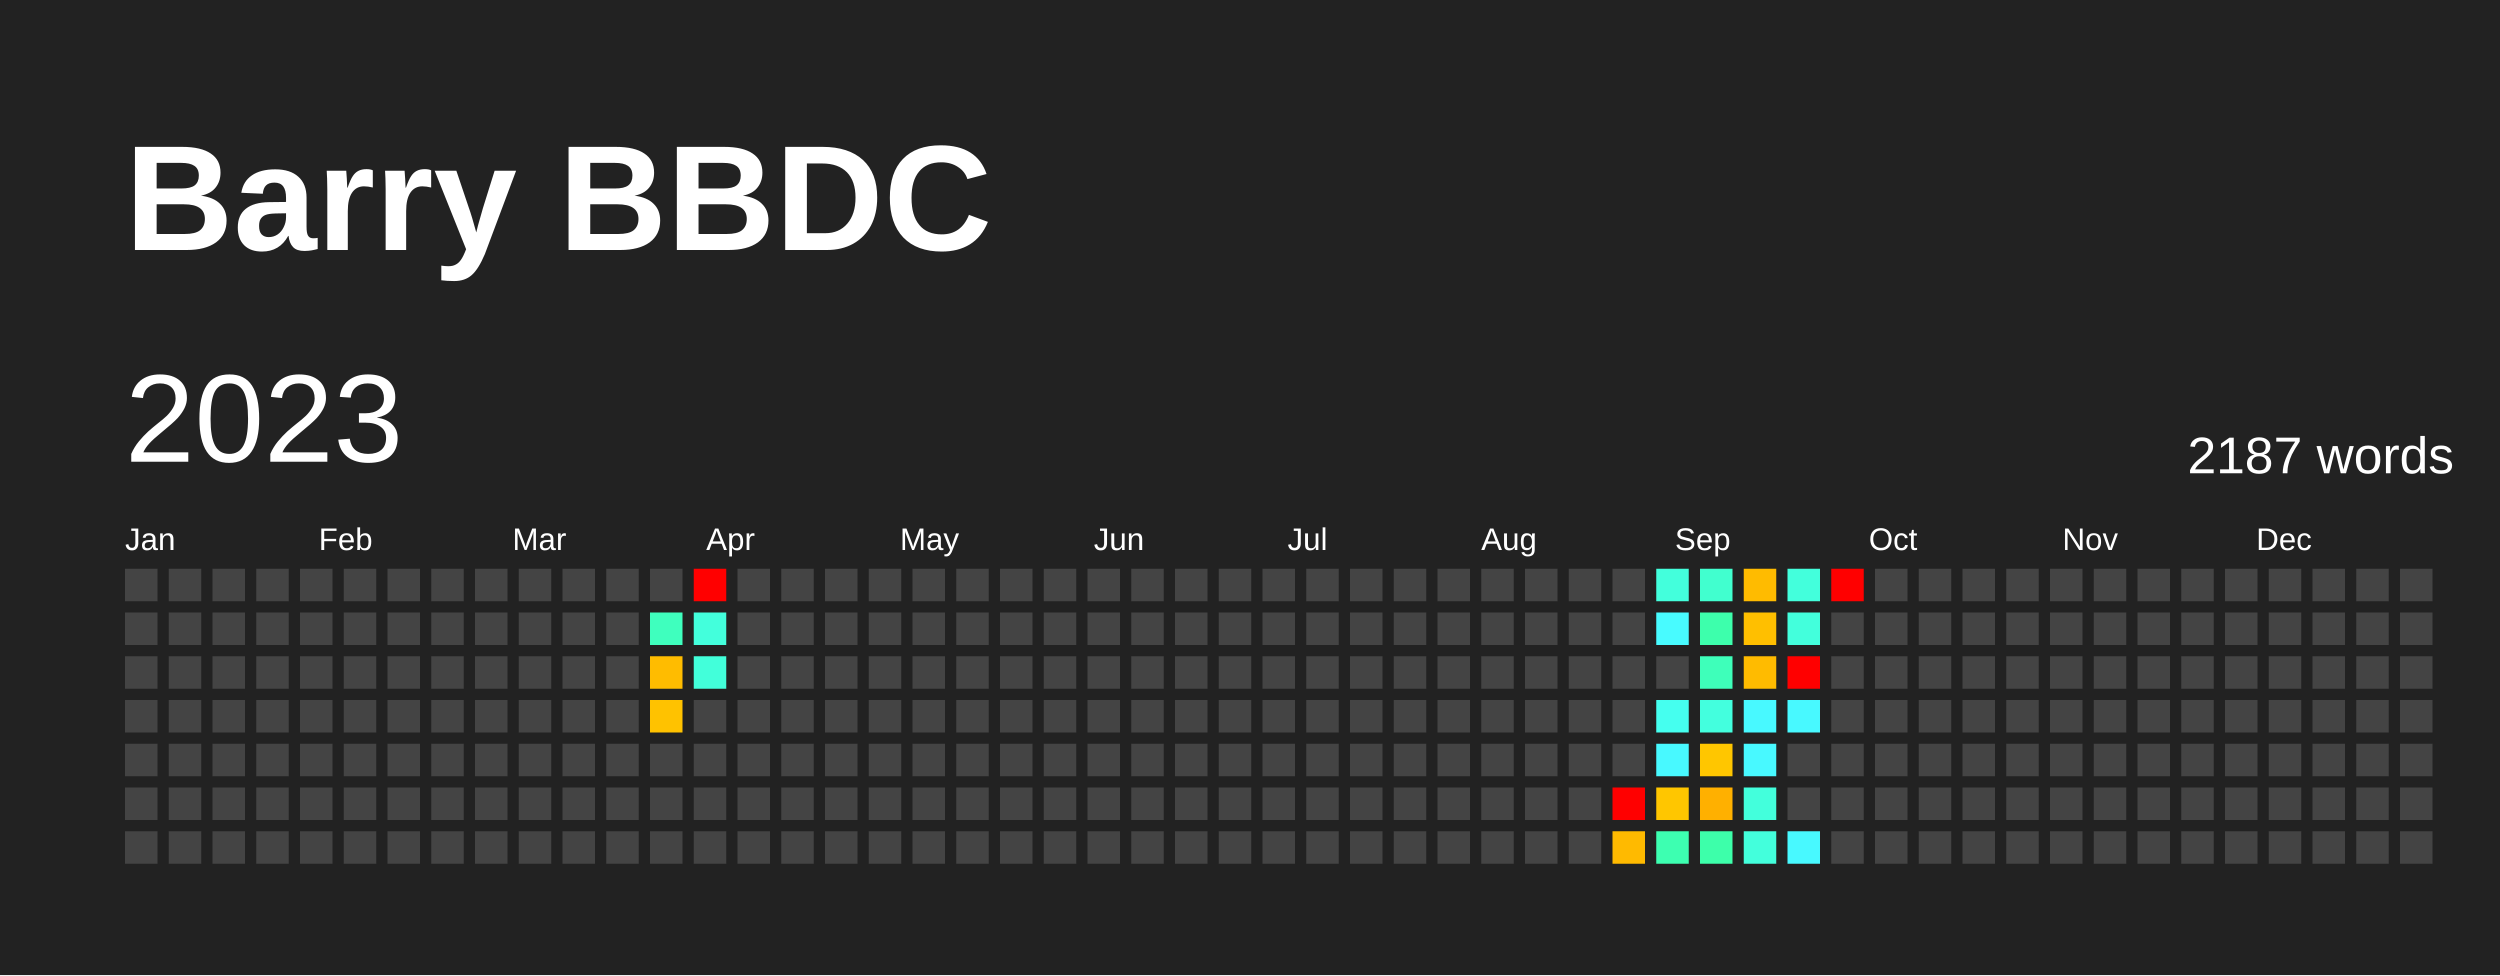
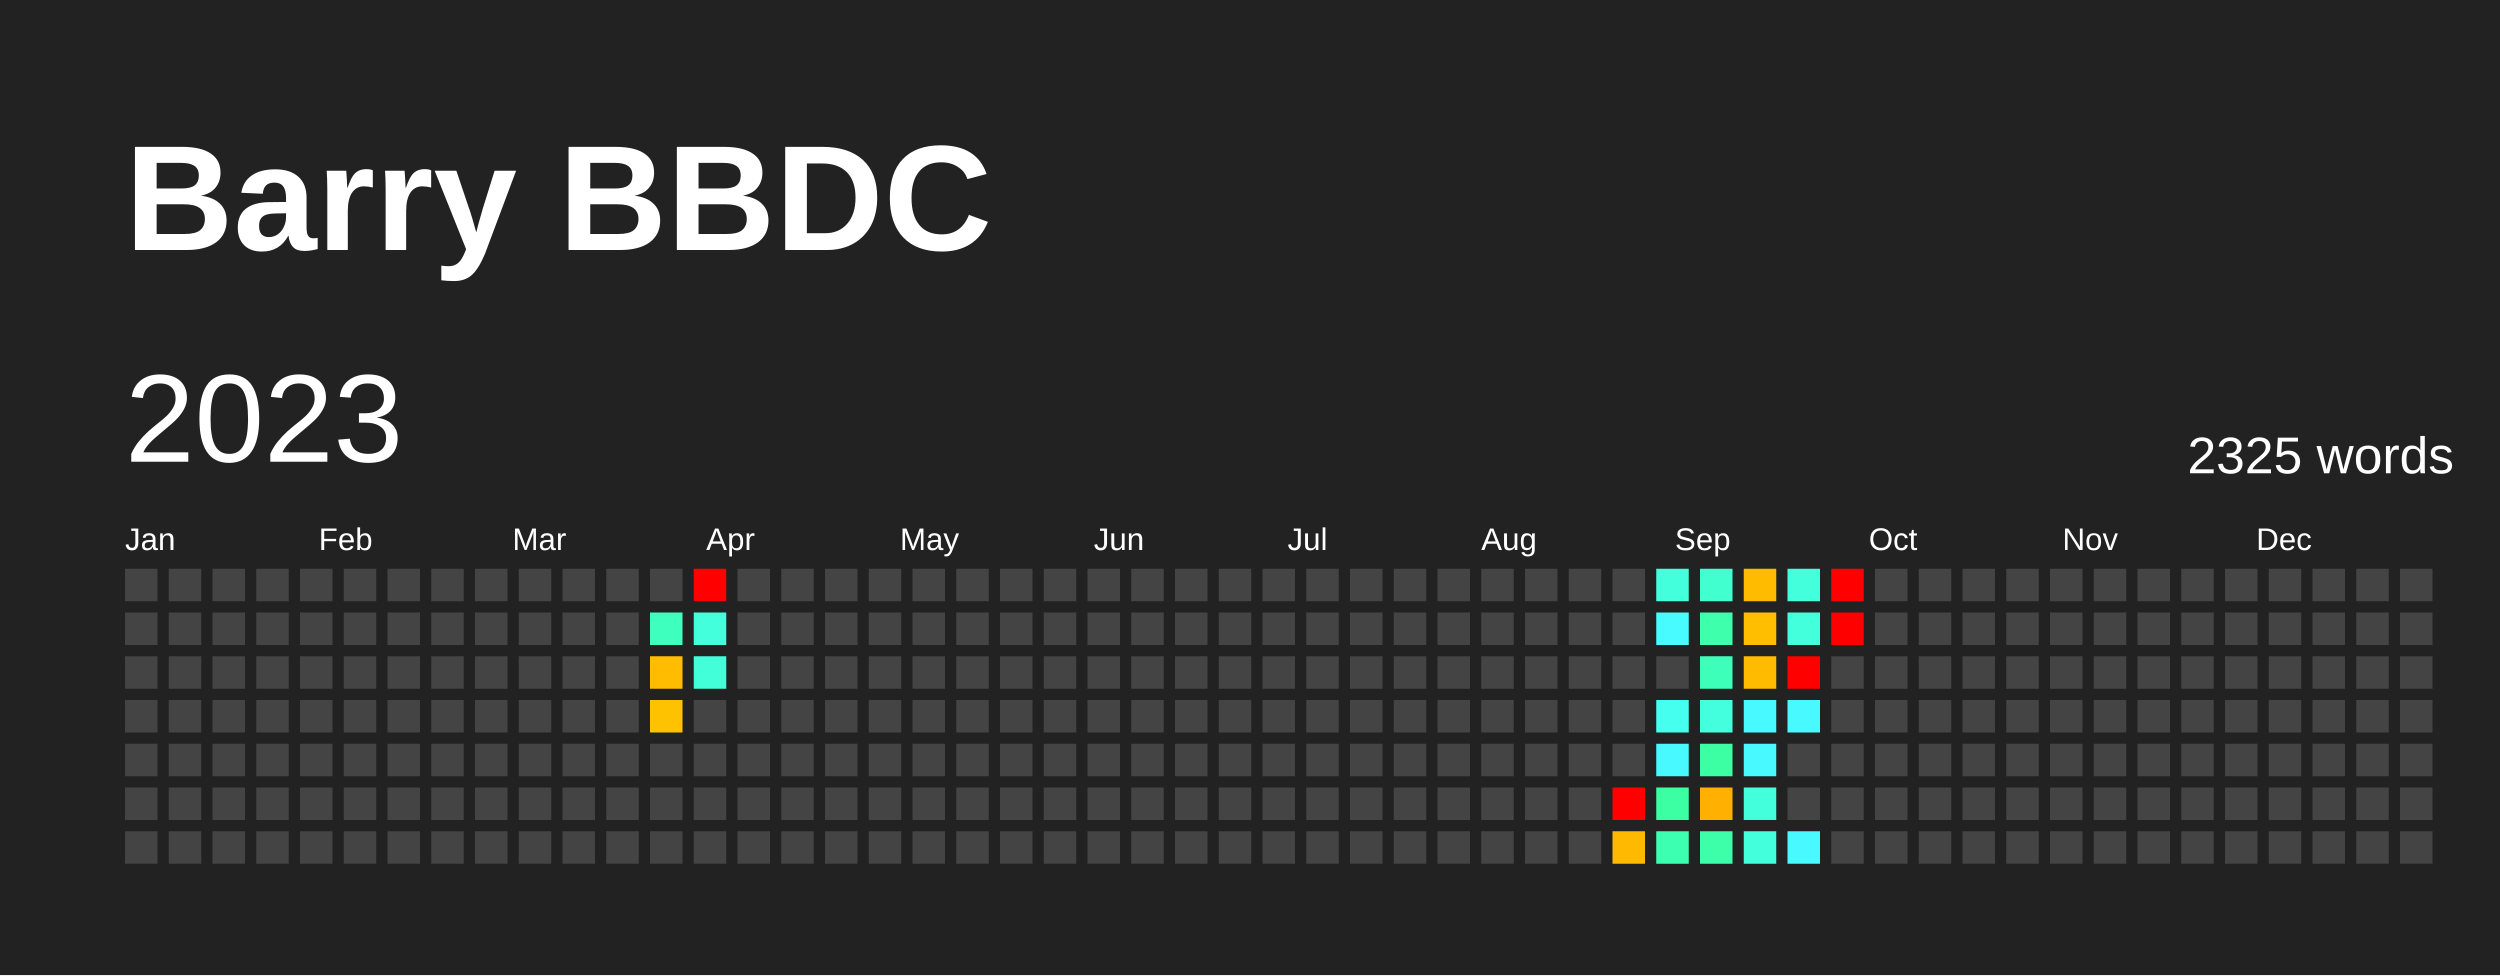
<svg xmlns="http://www.w3.org/2000/svg" baseProfile="full" height="78mm" version="1.1" viewBox="0,0,200,78" width="200mm">
  <defs />
  <rect fill="#222222" height="78" width="200" x="0" y="0" />
  <text fill="#FFFFFF" style="font-size:12px; font-family:Arial; font-weight:bold;" x="10" y="20">Barry BBDC</text>
  <text dominant-baseline="hanging" fill="#FFFFFF" style="font-size:10.0px; font-family:Arial;" x="10" y="30">2023</text>
-   <text dominant-baseline="hanging" fill="#FFFFFF" style="font-size:4.125px; font-family:Arial;" x="175" y="35">2187 words</text>
+   <text dominant-baseline="hanging" fill="#FFFFFF" style="font-size:4.125px; font-family:Arial;" x="175" y="35">2325 words</text>
  <text fill="#FFFFFF" style="font-size:2.5px; font-family:Arial" x="10.0" y="44">Jan</text>
  <text fill="#FFFFFF" style="font-size:2.5px; font-family:Arial" x="25.5" y="44">Feb</text>
  <text fill="#FFFFFF" style="font-size:2.5px; font-family:Arial" x="41.0" y="44">Mar</text>
  <text fill="#FFFFFF" style="font-size:2.5px; font-family:Arial" x="56.5" y="44">Apr</text>
  <text fill="#FFFFFF" style="font-size:2.5px; font-family:Arial" x="72.0" y="44">May</text>
  <text fill="#FFFFFF" style="font-size:2.5px; font-family:Arial" x="87.5" y="44">Jun</text>
  <text fill="#FFFFFF" style="font-size:2.5px; font-family:Arial" x="103.0" y="44">Jul</text>
  <text fill="#FFFFFF" style="font-size:2.5px; font-family:Arial" x="118.5" y="44">Aug</text>
  <text fill="#FFFFFF" style="font-size:2.5px; font-family:Arial" x="134.0" y="44">Sep</text>
  <text fill="#FFFFFF" style="font-size:2.5px; font-family:Arial" x="149.5" y="44">Oct</text>
  <text fill="#FFFFFF" style="font-size:2.5px; font-family:Arial" x="165.0" y="44">Nov</text>
  <text fill="#FFFFFF" style="font-size:2.5px; font-family:Arial" x="180.5" y="44">Dec</text>
  <rect fill="#444444" height="2.6" width="2.6" x="10.0" y="45.5" />
  <rect fill="#444444" height="2.6" width="2.6" x="10.0" y="49.0" />
  <rect fill="#444444" height="2.6" width="2.6" x="10.0" y="52.5" />
  <rect fill="#444444" height="2.6" width="2.6" x="10.0" y="56.0" />
  <rect fill="#444444" height="2.6" width="2.6" x="10.0" y="59.5" />
  <rect fill="#444444" height="2.6" width="2.6" x="10.0" y="63.0" />
  <rect fill="#444444" height="2.6" width="2.6" x="10.0" y="66.5" />
  <rect fill="#444444" height="2.6" width="2.6" x="13.5" y="45.5" />
  <rect fill="#444444" height="2.6" width="2.6" x="13.5" y="49.0" />
  <rect fill="#444444" height="2.6" width="2.6" x="13.5" y="52.5" />
  <rect fill="#444444" height="2.6" width="2.6" x="13.5" y="56.0" />
  <rect fill="#444444" height="2.6" width="2.6" x="13.5" y="59.5" />
  <rect fill="#444444" height="2.6" width="2.6" x="13.5" y="63.0" />
  <rect fill="#444444" height="2.6" width="2.6" x="13.5" y="66.5" />
  <rect fill="#444444" height="2.6" width="2.6" x="17.0" y="45.5" />
  <rect fill="#444444" height="2.6" width="2.6" x="17.0" y="49.0" />
  <rect fill="#444444" height="2.6" width="2.6" x="17.0" y="52.5" />
  <rect fill="#444444" height="2.6" width="2.6" x="17.0" y="56.0" />
  <rect fill="#444444" height="2.6" width="2.6" x="17.0" y="59.5" />
  <rect fill="#444444" height="2.6" width="2.6" x="17.0" y="63.0" />
  <rect fill="#444444" height="2.6" width="2.6" x="17.0" y="66.5" />
  <rect fill="#444444" height="2.6" width="2.6" x="20.5" y="45.5" />
  <rect fill="#444444" height="2.6" width="2.6" x="20.5" y="49.0" />
  <rect fill="#444444" height="2.6" width="2.6" x="20.5" y="52.5" />
  <rect fill="#444444" height="2.6" width="2.6" x="20.5" y="56.0" />
  <rect fill="#444444" height="2.6" width="2.6" x="20.5" y="59.5" />
  <rect fill="#444444" height="2.6" width="2.6" x="20.5" y="63.0" />
  <rect fill="#444444" height="2.6" width="2.6" x="20.5" y="66.5" />
  <rect fill="#444444" height="2.6" width="2.6" x="24.0" y="45.5" />
  <rect fill="#444444" height="2.6" width="2.6" x="24.0" y="49.0" />
  <rect fill="#444444" height="2.6" width="2.6" x="24.0" y="52.5" />
  <rect fill="#444444" height="2.6" width="2.6" x="24.0" y="56.0" />
  <rect fill="#444444" height="2.6" width="2.6" x="24.0" y="59.5" />
  <rect fill="#444444" height="2.6" width="2.6" x="24.0" y="63.0" />
  <rect fill="#444444" height="2.6" width="2.6" x="24.0" y="66.5" />
  <rect fill="#444444" height="2.6" width="2.6" x="27.5" y="45.5" />
  <rect fill="#444444" height="2.6" width="2.6" x="27.5" y="49.0" />
  <rect fill="#444444" height="2.6" width="2.6" x="27.5" y="52.5" />
  <rect fill="#444444" height="2.6" width="2.6" x="27.5" y="56.0" />
  <rect fill="#444444" height="2.6" width="2.6" x="27.5" y="59.5" />
  <rect fill="#444444" height="2.6" width="2.6" x="27.5" y="63.0" />
  <rect fill="#444444" height="2.6" width="2.6" x="27.5" y="66.5" />
  <rect fill="#444444" height="2.6" width="2.6" x="31.0" y="45.5" />
  <rect fill="#444444" height="2.6" width="2.6" x="31.0" y="49.0" />
  <rect fill="#444444" height="2.6" width="2.6" x="31.0" y="52.5" />
  <rect fill="#444444" height="2.6" width="2.6" x="31.0" y="56.0" />
  <rect fill="#444444" height="2.6" width="2.6" x="31.0" y="59.5" />
  <rect fill="#444444" height="2.6" width="2.6" x="31.0" y="63.0" />
  <rect fill="#444444" height="2.6" width="2.6" x="31.0" y="66.5" />
  <rect fill="#444444" height="2.6" width="2.6" x="34.5" y="45.5" />
  <rect fill="#444444" height="2.6" width="2.6" x="34.5" y="49.0" />
  <rect fill="#444444" height="2.6" width="2.6" x="34.5" y="52.5" />
  <rect fill="#444444" height="2.6" width="2.6" x="34.5" y="56.0" />
  <rect fill="#444444" height="2.6" width="2.6" x="34.5" y="59.5" />
  <rect fill="#444444" height="2.6" width="2.6" x="34.5" y="63.0" />
  <rect fill="#444444" height="2.6" width="2.6" x="34.5" y="66.5" />
  <rect fill="#444444" height="2.6" width="2.6" x="38.0" y="45.5" />
  <rect fill="#444444" height="2.6" width="2.6" x="38.0" y="49.0" />
  <rect fill="#444444" height="2.6" width="2.6" x="38.0" y="52.5" />
  <rect fill="#444444" height="2.6" width="2.6" x="38.0" y="56.0" />
  <rect fill="#444444" height="2.6" width="2.6" x="38.0" y="59.5" />
  <rect fill="#444444" height="2.6" width="2.6" x="38.0" y="63.0" />
  <rect fill="#444444" height="2.6" width="2.6" x="38.0" y="66.5" />
  <rect fill="#444444" height="2.6" width="2.6" x="41.5" y="45.5" />
  <rect fill="#444444" height="2.6" width="2.6" x="41.5" y="49.0" />
  <rect fill="#444444" height="2.6" width="2.6" x="41.5" y="52.5" />
  <rect fill="#444444" height="2.6" width="2.6" x="41.5" y="56.0" />
  <rect fill="#444444" height="2.6" width="2.6" x="41.5" y="59.5" />
  <rect fill="#444444" height="2.6" width="2.6" x="41.5" y="63.0" />
  <rect fill="#444444" height="2.6" width="2.6" x="41.5" y="66.5" />
  <rect fill="#444444" height="2.6" width="2.6" x="45.0" y="45.5" />
  <rect fill="#444444" height="2.6" width="2.6" x="45.0" y="49.0" />
  <rect fill="#444444" height="2.6" width="2.6" x="45.0" y="52.5" />
  <rect fill="#444444" height="2.6" width="2.6" x="45.0" y="56.0" />
  <rect fill="#444444" height="2.6" width="2.6" x="45.0" y="59.5" />
  <rect fill="#444444" height="2.6" width="2.6" x="45.0" y="63.0" />
  <rect fill="#444444" height="2.6" width="2.6" x="45.0" y="66.5" />
  <rect fill="#444444" height="2.6" width="2.6" x="48.5" y="45.5" />
  <rect fill="#444444" height="2.6" width="2.6" x="48.5" y="49.0" />
  <rect fill="#444444" height="2.6" width="2.6" x="48.5" y="52.5" />
  <rect fill="#444444" height="2.6" width="2.6" x="48.5" y="56.0" />
  <rect fill="#444444" height="2.6" width="2.6" x="48.5" y="59.5" />
  <rect fill="#444444" height="2.6" width="2.6" x="48.5" y="63.0" />
  <rect fill="#444444" height="2.6" width="2.6" x="48.5" y="66.5" />
  <rect fill="#444444" height="2.6" width="2.6" x="52.0" y="45.5" />
  <rect fill="#3fffbe" height="2.6" width="2.6" x="52.0" y="49.0" />
  <rect fill="#ffbc00" height="2.6" width="2.6" x="52.0" y="52.5" />
  <rect fill="#ffc200" height="2.6" width="2.6" x="52.0" y="56.0" />
  <rect fill="#444444" height="2.6" width="2.6" x="52.0" y="59.5" />
  <rect fill="#444444" height="2.6" width="2.6" x="52.0" y="63.0" />
  <rect fill="#444444" height="2.6" width="2.6" x="52.0" y="66.5" />
  <rect fill="red" height="2.6" width="2.6" x="55.5" y="45.5" />
  <rect fill="#43ffdc" height="2.6" width="2.6" x="55.5" y="49.0" />
  <rect fill="#42ffda" height="2.6" width="2.6" x="55.5" y="52.5" />
  <rect fill="#444444" height="2.6" width="2.6" x="55.5" y="56.0" />
  <rect fill="#444444" height="2.6" width="2.6" x="55.5" y="59.5" />
  <rect fill="#444444" height="2.6" width="2.6" x="55.5" y="63.0" />
  <rect fill="#444444" height="2.6" width="2.6" x="55.5" y="66.5" />
  <rect fill="#444444" height="2.6" width="2.6" x="59.0" y="45.5" />
  <rect fill="#444444" height="2.6" width="2.6" x="59.0" y="49.0" />
  <rect fill="#444444" height="2.6" width="2.6" x="59.0" y="52.5" />
  <rect fill="#444444" height="2.6" width="2.6" x="59.0" y="56.0" />
  <rect fill="#444444" height="2.6" width="2.6" x="59.0" y="59.5" />
  <rect fill="#444444" height="2.6" width="2.6" x="59.0" y="63.0" />
  <rect fill="#444444" height="2.6" width="2.6" x="59.0" y="66.5" />
  <rect fill="#444444" height="2.6" width="2.6" x="62.5" y="45.5" />
  <rect fill="#444444" height="2.6" width="2.6" x="62.5" y="49.0" />
  <rect fill="#444444" height="2.6" width="2.6" x="62.5" y="52.5" />
  <rect fill="#444444" height="2.6" width="2.6" x="62.5" y="56.0" />
  <rect fill="#444444" height="2.6" width="2.6" x="62.5" y="59.5" />
  <rect fill="#444444" height="2.6" width="2.6" x="62.5" y="63.0" />
  <rect fill="#444444" height="2.6" width="2.6" x="62.5" y="66.5" />
  <rect fill="#444444" height="2.6" width="2.6" x="66.0" y="45.5" />
  <rect fill="#444444" height="2.6" width="2.6" x="66.0" y="49.0" />
  <rect fill="#444444" height="2.6" width="2.6" x="66.0" y="52.5" />
  <rect fill="#444444" height="2.6" width="2.6" x="66.0" y="56.0" />
  <rect fill="#444444" height="2.6" width="2.6" x="66.0" y="59.5" />
  <rect fill="#444444" height="2.6" width="2.6" x="66.0" y="63.0" />
  <rect fill="#444444" height="2.6" width="2.6" x="66.0" y="66.5" />
  <rect fill="#444444" height="2.6" width="2.6" x="69.5" y="45.5" />
  <rect fill="#444444" height="2.6" width="2.6" x="69.5" y="49.0" />
  <rect fill="#444444" height="2.6" width="2.6" x="69.5" y="52.5" />
  <rect fill="#444444" height="2.6" width="2.6" x="69.5" y="56.0" />
  <rect fill="#444444" height="2.6" width="2.6" x="69.5" y="59.5" />
  <rect fill="#444444" height="2.6" width="2.6" x="69.5" y="63.0" />
  <rect fill="#444444" height="2.6" width="2.6" x="69.5" y="66.5" />
  <rect fill="#444444" height="2.6" width="2.6" x="73.0" y="45.5" />
  <rect fill="#444444" height="2.6" width="2.6" x="73.0" y="49.0" />
  <rect fill="#444444" height="2.6" width="2.6" x="73.0" y="52.5" />
  <rect fill="#444444" height="2.6" width="2.6" x="73.0" y="56.0" />
  <rect fill="#444444" height="2.6" width="2.6" x="73.0" y="59.5" />
  <rect fill="#444444" height="2.6" width="2.6" x="73.0" y="63.0" />
  <rect fill="#444444" height="2.6" width="2.6" x="73.0" y="66.5" />
  <rect fill="#444444" height="2.6" width="2.6" x="76.5" y="45.5" />
  <rect fill="#444444" height="2.6" width="2.6" x="76.5" y="49.0" />
  <rect fill="#444444" height="2.6" width="2.6" x="76.5" y="52.5" />
  <rect fill="#444444" height="2.6" width="2.6" x="76.5" y="56.0" />
  <rect fill="#444444" height="2.6" width="2.6" x="76.5" y="59.5" />
  <rect fill="#444444" height="2.6" width="2.6" x="76.5" y="63.0" />
  <rect fill="#444444" height="2.6" width="2.6" x="76.5" y="66.5" />
  <rect fill="#444444" height="2.6" width="2.6" x="80.0" y="45.5" />
  <rect fill="#444444" height="2.6" width="2.6" x="80.0" y="49.0" />
  <rect fill="#444444" height="2.6" width="2.6" x="80.0" y="52.5" />
  <rect fill="#444444" height="2.6" width="2.6" x="80.0" y="56.0" />
  <rect fill="#444444" height="2.6" width="2.6" x="80.0" y="59.5" />
  <rect fill="#444444" height="2.6" width="2.6" x="80.0" y="63.0" />
  <rect fill="#444444" height="2.6" width="2.6" x="80.0" y="66.5" />
  <rect fill="#444444" height="2.6" width="2.6" x="83.5" y="45.5" />
  <rect fill="#444444" height="2.6" width="2.6" x="83.5" y="49.0" />
  <rect fill="#444444" height="2.6" width="2.6" x="83.5" y="52.5" />
  <rect fill="#444444" height="2.6" width="2.6" x="83.5" y="56.0" />
  <rect fill="#444444" height="2.6" width="2.6" x="83.5" y="59.5" />
  <rect fill="#444444" height="2.6" width="2.6" x="83.5" y="63.0" />
  <rect fill="#444444" height="2.6" width="2.6" x="83.5" y="66.5" />
  <rect fill="#444444" height="2.6" width="2.6" x="87.0" y="45.5" />
  <rect fill="#444444" height="2.6" width="2.6" x="87.0" y="49.0" />
  <rect fill="#444444" height="2.6" width="2.6" x="87.0" y="52.5" />
  <rect fill="#444444" height="2.6" width="2.6" x="87.0" y="56.0" />
  <rect fill="#444444" height="2.6" width="2.6" x="87.0" y="59.5" />
  <rect fill="#444444" height="2.6" width="2.6" x="87.0" y="63.0" />
  <rect fill="#444444" height="2.6" width="2.6" x="87.0" y="66.5" />
  <rect fill="#444444" height="2.6" width="2.6" x="90.5" y="45.5" />
  <rect fill="#444444" height="2.6" width="2.6" x="90.5" y="49.0" />
  <rect fill="#444444" height="2.6" width="2.6" x="90.5" y="52.5" />
  <rect fill="#444444" height="2.6" width="2.6" x="90.5" y="56.0" />
  <rect fill="#444444" height="2.6" width="2.6" x="90.5" y="59.5" />
  <rect fill="#444444" height="2.6" width="2.6" x="90.5" y="63.0" />
  <rect fill="#444444" height="2.6" width="2.6" x="90.5" y="66.5" />
  <rect fill="#444444" height="2.6" width="2.6" x="94.0" y="45.5" />
  <rect fill="#444444" height="2.6" width="2.6" x="94.0" y="49.0" />
  <rect fill="#444444" height="2.6" width="2.6" x="94.0" y="52.5" />
  <rect fill="#444444" height="2.6" width="2.6" x="94.0" y="56.0" />
  <rect fill="#444444" height="2.6" width="2.6" x="94.0" y="59.5" />
  <rect fill="#444444" height="2.6" width="2.6" x="94.0" y="63.0" />
  <rect fill="#444444" height="2.6" width="2.6" x="94.0" y="66.5" />
  <rect fill="#444444" height="2.6" width="2.6" x="97.5" y="45.5" />
  <rect fill="#444444" height="2.6" width="2.6" x="97.5" y="49.0" />
  <rect fill="#444444" height="2.6" width="2.6" x="97.5" y="52.5" />
  <rect fill="#444444" height="2.6" width="2.6" x="97.5" y="56.0" />
  <rect fill="#444444" height="2.6" width="2.6" x="97.5" y="59.5" />
  <rect fill="#444444" height="2.6" width="2.6" x="97.5" y="63.0" />
  <rect fill="#444444" height="2.6" width="2.6" x="97.5" y="66.5" />
  <rect fill="#444444" height="2.6" width="2.6" x="101.0" y="45.5" />
  <rect fill="#444444" height="2.6" width="2.6" x="101.0" y="49.0" />
  <rect fill="#444444" height="2.6" width="2.6" x="101.0" y="52.5" />
  <rect fill="#444444" height="2.6" width="2.6" x="101.0" y="56.0" />
  <rect fill="#444444" height="2.6" width="2.6" x="101.0" y="59.5" />
  <rect fill="#444444" height="2.6" width="2.6" x="101.0" y="63.0" />
  <rect fill="#444444" height="2.6" width="2.6" x="101.0" y="66.5" />
  <rect fill="#444444" height="2.6" width="2.6" x="104.5" y="45.5" />
  <rect fill="#444444" height="2.6" width="2.6" x="104.5" y="49.0" />
  <rect fill="#444444" height="2.6" width="2.6" x="104.5" y="52.5" />
  <rect fill="#444444" height="2.6" width="2.6" x="104.5" y="56.0" />
  <rect fill="#444444" height="2.6" width="2.6" x="104.5" y="59.5" />
  <rect fill="#444444" height="2.6" width="2.6" x="104.5" y="63.0" />
  <rect fill="#444444" height="2.6" width="2.6" x="104.5" y="66.5" />
  <rect fill="#444444" height="2.6" width="2.6" x="108.0" y="45.5" />
  <rect fill="#444444" height="2.6" width="2.6" x="108.0" y="49.0" />
  <rect fill="#444444" height="2.6" width="2.6" x="108.0" y="52.5" />
  <rect fill="#444444" height="2.6" width="2.6" x="108.0" y="56.0" />
  <rect fill="#444444" height="2.6" width="2.6" x="108.0" y="59.5" />
  <rect fill="#444444" height="2.6" width="2.6" x="108.0" y="63.0" />
  <rect fill="#444444" height="2.6" width="2.6" x="108.0" y="66.5" />
  <rect fill="#444444" height="2.6" width="2.6" x="111.5" y="45.5" />
  <rect fill="#444444" height="2.6" width="2.6" x="111.5" y="49.0" />
  <rect fill="#444444" height="2.6" width="2.6" x="111.5" y="52.5" />
  <rect fill="#444444" height="2.6" width="2.6" x="111.5" y="56.0" />
  <rect fill="#444444" height="2.6" width="2.6" x="111.5" y="59.5" />
  <rect fill="#444444" height="2.6" width="2.6" x="111.5" y="63.0" />
  <rect fill="#444444" height="2.6" width="2.6" x="111.5" y="66.5" />
  <rect fill="#444444" height="2.6" width="2.6" x="115.0" y="45.5" />
  <rect fill="#444444" height="2.6" width="2.6" x="115.0" y="49.0" />
  <rect fill="#444444" height="2.6" width="2.6" x="115.0" y="52.5" />
  <rect fill="#444444" height="2.6" width="2.6" x="115.0" y="56.0" />
  <rect fill="#444444" height="2.6" width="2.6" x="115.0" y="59.5" />
  <rect fill="#444444" height="2.6" width="2.6" x="115.0" y="63.0" />
  <rect fill="#444444" height="2.6" width="2.6" x="115.0" y="66.5" />
  <rect fill="#444444" height="2.6" width="2.6" x="118.5" y="45.5" />
  <rect fill="#444444" height="2.6" width="2.6" x="118.5" y="49.0" />
  <rect fill="#444444" height="2.6" width="2.6" x="118.5" y="52.5" />
  <rect fill="#444444" height="2.6" width="2.6" x="118.5" y="56.0" />
  <rect fill="#444444" height="2.6" width="2.6" x="118.5" y="59.5" />
  <rect fill="#444444" height="2.6" width="2.6" x="118.5" y="63.0" />
  <rect fill="#444444" height="2.6" width="2.6" x="118.5" y="66.5" />
  <rect fill="#444444" height="2.6" width="2.6" x="122.0" y="45.5" />
  <rect fill="#444444" height="2.6" width="2.6" x="122.0" y="49.0" />
  <rect fill="#444444" height="2.6" width="2.6" x="122.0" y="52.5" />
  <rect fill="#444444" height="2.6" width="2.6" x="122.0" y="56.0" />
  <rect fill="#444444" height="2.6" width="2.6" x="122.0" y="59.5" />
  <rect fill="#444444" height="2.6" width="2.6" x="122.0" y="63.0" />
  <rect fill="#444444" height="2.6" width="2.6" x="122.0" y="66.5" />
  <rect fill="#444444" height="2.6" width="2.6" x="125.5" y="45.5" />
  <rect fill="#444444" height="2.6" width="2.6" x="125.5" y="49.0" />
  <rect fill="#444444" height="2.6" width="2.6" x="125.5" y="52.5" />
  <rect fill="#444444" height="2.6" width="2.6" x="125.5" y="56.0" />
  <rect fill="#444444" height="2.6" width="2.6" x="125.5" y="59.5" />
  <rect fill="#444444" height="2.6" width="2.6" x="125.5" y="63.0" />
  <rect fill="#444444" height="2.6" width="2.6" x="125.5" y="66.5" />
  <rect fill="#444444" height="2.6" width="2.6" x="129.0" y="45.5" />
  <rect fill="#444444" height="2.6" width="2.6" x="129.0" y="49.0" />
  <rect fill="#444444" height="2.6" width="2.6" x="129.0" y="52.5" />
  <rect fill="#444444" height="2.6" width="2.6" x="129.0" y="56.0" />
  <rect fill="#444444" height="2.6" width="2.6" x="129.0" y="59.5" />
  <rect fill="red" height="2.6" width="2.6" x="129.0" y="63.0" />
  <rect fill="#ffba00" height="2.6" width="2.6" x="129.0" y="66.5" />
  <rect fill="#43ffdc" height="2.6" width="2.6" x="132.5" y="45.5" />
  <rect fill="#48fbff" height="2.6" width="2.6" x="132.5" y="49.0" />
  <rect fill="#444444" height="2.6" width="2.6" x="132.5" y="52.5" />
  <rect fill="#45ffef" height="2.6" width="2.6" x="132.5" y="56.0" />
  <rect fill="#48f9ff" height="2.6" width="2.6" x="132.5" y="59.5" />
-   <rect fill="#ffc600" height="2.6" width="2.6" x="132.5" y="63.0" />
+   <rect fill="#3cffa3" height="2.6" width="2.6" x="132.5" y="63.0" />
  <rect fill="#3dffb1" height="2.6" width="2.6" x="132.5" y="66.5" />
  <rect fill="#41ffcf" height="2.6" width="2.6" x="136.0" y="45.5" />
  <rect fill="#3dffac" height="2.6" width="2.6" x="136.0" y="49.0" />
  <rect fill="#3effba" height="2.6" width="2.6" x="136.0" y="52.5" />
  <rect fill="#43ffde" height="2.6" width="2.6" x="136.0" y="56.0" />
-   <rect fill="#ffc600" height="2.6" width="2.6" x="136.0" y="59.5" />
+   <rect fill="#3cffa3" height="2.6" width="2.6" x="136.0" y="59.5" />
  <rect fill="#ffb000" height="2.6" width="2.6" x="136.0" y="63.0" />
  <rect fill="#3dffaa" height="2.6" width="2.6" x="136.0" y="66.5" />
  <rect fill="#ffbb00" height="2.6" width="2.6" x="139.5" y="45.5" />
  <rect fill="#ffbf00" height="2.6" width="2.6" x="139.5" y="49.0" />
  <rect fill="#ffbb00" height="2.6" width="2.6" x="139.5" y="52.5" />
  <rect fill="#48f9ff" height="2.6" width="2.6" x="139.5" y="56.0" />
  <rect fill="#48f9ff" height="2.6" width="2.6" x="139.5" y="59.5" />
  <rect fill="#43ffdc" height="2.6" width="2.6" x="139.5" y="63.0" />
  <rect fill="#43ffdc" height="2.6" width="2.6" x="139.5" y="66.5" />
  <rect fill="#43ffdc" height="2.6" width="2.6" x="143.0" y="45.5" />
  <rect fill="#43ffdc" height="2.6" width="2.6" x="143.0" y="49.0" />
  <rect fill="red" height="2.6" width="2.6" x="143.0" y="52.5" />
  <rect fill="#48f9ff" height="2.6" width="2.6" x="143.0" y="56.0" />
  <rect fill="#444444" height="2.6" width="2.6" x="143.0" y="59.5" />
  <rect fill="#444444" height="2.6" width="2.6" x="143.0" y="63.0" />
  <rect fill="#48f9ff" height="2.6" width="2.6" x="143.0" y="66.5" />
  <rect fill="red" height="2.6" width="2.6" x="146.5" y="45.5" />
-   <rect fill="#444444" height="2.6" width="2.6" x="146.5" y="49.0" />
+   <rect fill="red" height="2.6" width="2.6" x="146.5" y="49.0" />
  <rect fill="#444444" height="2.6" width="2.6" x="146.5" y="52.5" />
  <rect fill="#444444" height="2.6" width="2.6" x="146.5" y="56.0" />
  <rect fill="#444444" height="2.6" width="2.6" x="146.5" y="59.5" />
  <rect fill="#444444" height="2.6" width="2.6" x="146.5" y="63.0" />
  <rect fill="#444444" height="2.6" width="2.6" x="146.5" y="66.5" />
  <rect fill="#444444" height="2.6" width="2.6" x="150.0" y="45.5" />
  <rect fill="#444444" height="2.6" width="2.6" x="150.0" y="49.0" />
  <rect fill="#444444" height="2.6" width="2.6" x="150.0" y="52.5" />
  <rect fill="#444444" height="2.6" width="2.6" x="150.0" y="56.0" />
  <rect fill="#444444" height="2.6" width="2.6" x="150.0" y="59.5" />
  <rect fill="#444444" height="2.6" width="2.6" x="150.0" y="63.0" />
  <rect fill="#444444" height="2.6" width="2.6" x="150.0" y="66.5" />
  <rect fill="#444444" height="2.6" width="2.6" x="153.5" y="45.5" />
  <rect fill="#444444" height="2.6" width="2.6" x="153.5" y="49.0" />
  <rect fill="#444444" height="2.6" width="2.6" x="153.5" y="52.5" />
  <rect fill="#444444" height="2.6" width="2.6" x="153.5" y="56.0" />
  <rect fill="#444444" height="2.6" width="2.6" x="153.5" y="59.5" />
  <rect fill="#444444" height="2.6" width="2.6" x="153.5" y="63.0" />
  <rect fill="#444444" height="2.6" width="2.6" x="153.5" y="66.5" />
  <rect fill="#444444" height="2.6" width="2.6" x="157.0" y="45.5" />
  <rect fill="#444444" height="2.6" width="2.6" x="157.0" y="49.0" />
  <rect fill="#444444" height="2.6" width="2.6" x="157.0" y="52.5" />
  <rect fill="#444444" height="2.6" width="2.6" x="157.0" y="56.0" />
  <rect fill="#444444" height="2.6" width="2.6" x="157.0" y="59.5" />
  <rect fill="#444444" height="2.6" width="2.6" x="157.0" y="63.0" />
  <rect fill="#444444" height="2.6" width="2.6" x="157.0" y="66.5" />
  <rect fill="#444444" height="2.6" width="2.6" x="160.5" y="45.5" />
  <rect fill="#444444" height="2.6" width="2.6" x="160.5" y="49.0" />
  <rect fill="#444444" height="2.6" width="2.6" x="160.5" y="52.5" />
  <rect fill="#444444" height="2.6" width="2.6" x="160.5" y="56.0" />
  <rect fill="#444444" height="2.6" width="2.6" x="160.5" y="59.5" />
  <rect fill="#444444" height="2.6" width="2.6" x="160.5" y="63.0" />
  <rect fill="#444444" height="2.6" width="2.6" x="160.5" y="66.5" />
  <rect fill="#444444" height="2.6" width="2.6" x="164.0" y="45.5" />
  <rect fill="#444444" height="2.6" width="2.6" x="164.0" y="49.0" />
  <rect fill="#444444" height="2.6" width="2.6" x="164.0" y="52.5" />
  <rect fill="#444444" height="2.6" width="2.6" x="164.0" y="56.0" />
  <rect fill="#444444" height="2.6" width="2.6" x="164.0" y="59.5" />
  <rect fill="#444444" height="2.6" width="2.6" x="164.0" y="63.0" />
  <rect fill="#444444" height="2.6" width="2.6" x="164.0" y="66.5" />
  <rect fill="#444444" height="2.6" width="2.6" x="167.5" y="45.5" />
  <rect fill="#444444" height="2.6" width="2.6" x="167.5" y="49.0" />
  <rect fill="#444444" height="2.6" width="2.6" x="167.5" y="52.5" />
  <rect fill="#444444" height="2.6" width="2.6" x="167.5" y="56.0" />
  <rect fill="#444444" height="2.6" width="2.6" x="167.5" y="59.5" />
  <rect fill="#444444" height="2.6" width="2.6" x="167.5" y="63.0" />
  <rect fill="#444444" height="2.6" width="2.6" x="167.5" y="66.5" />
  <rect fill="#444444" height="2.6" width="2.6" x="171.0" y="45.5" />
  <rect fill="#444444" height="2.6" width="2.6" x="171.0" y="49.0" />
  <rect fill="#444444" height="2.6" width="2.6" x="171.0" y="52.5" />
  <rect fill="#444444" height="2.6" width="2.6" x="171.0" y="56.0" />
  <rect fill="#444444" height="2.6" width="2.6" x="171.0" y="59.5" />
  <rect fill="#444444" height="2.6" width="2.6" x="171.0" y="63.0" />
  <rect fill="#444444" height="2.6" width="2.6" x="171.0" y="66.5" />
  <rect fill="#444444" height="2.6" width="2.6" x="174.5" y="45.5" />
  <rect fill="#444444" height="2.6" width="2.6" x="174.5" y="49.0" />
  <rect fill="#444444" height="2.6" width="2.6" x="174.5" y="52.5" />
  <rect fill="#444444" height="2.6" width="2.6" x="174.5" y="56.0" />
  <rect fill="#444444" height="2.6" width="2.6" x="174.5" y="59.5" />
  <rect fill="#444444" height="2.6" width="2.6" x="174.5" y="63.0" />
  <rect fill="#444444" height="2.6" width="2.6" x="174.5" y="66.5" />
  <rect fill="#444444" height="2.6" width="2.6" x="178.0" y="45.5" />
  <rect fill="#444444" height="2.6" width="2.6" x="178.0" y="49.0" />
  <rect fill="#444444" height="2.6" width="2.6" x="178.0" y="52.5" />
  <rect fill="#444444" height="2.6" width="2.6" x="178.0" y="56.0" />
  <rect fill="#444444" height="2.6" width="2.6" x="178.0" y="59.5" />
  <rect fill="#444444" height="2.6" width="2.6" x="178.0" y="63.0" />
  <rect fill="#444444" height="2.6" width="2.6" x="178.0" y="66.5" />
  <rect fill="#444444" height="2.6" width="2.6" x="181.5" y="45.5" />
  <rect fill="#444444" height="2.6" width="2.6" x="181.5" y="49.0" />
  <rect fill="#444444" height="2.6" width="2.6" x="181.5" y="52.5" />
  <rect fill="#444444" height="2.6" width="2.6" x="181.5" y="56.0" />
  <rect fill="#444444" height="2.6" width="2.6" x="181.5" y="59.5" />
  <rect fill="#444444" height="2.6" width="2.6" x="181.5" y="63.0" />
  <rect fill="#444444" height="2.6" width="2.6" x="181.5" y="66.5" />
  <rect fill="#444444" height="2.6" width="2.6" x="185.0" y="45.5" />
  <rect fill="#444444" height="2.6" width="2.6" x="185.0" y="49.0" />
  <rect fill="#444444" height="2.6" width="2.6" x="185.0" y="52.5" />
  <rect fill="#444444" height="2.6" width="2.6" x="185.0" y="56.0" />
  <rect fill="#444444" height="2.6" width="2.6" x="185.0" y="59.5" />
  <rect fill="#444444" height="2.6" width="2.6" x="185.0" y="63.0" />
  <rect fill="#444444" height="2.6" width="2.6" x="185.0" y="66.5" />
  <rect fill="#444444" height="2.6" width="2.6" x="188.5" y="45.5" />
  <rect fill="#444444" height="2.6" width="2.6" x="188.5" y="49.0" />
  <rect fill="#444444" height="2.6" width="2.6" x="188.5" y="52.5" />
  <rect fill="#444444" height="2.6" width="2.6" x="188.5" y="56.0" />
  <rect fill="#444444" height="2.6" width="2.6" x="188.5" y="59.5" />
  <rect fill="#444444" height="2.6" width="2.6" x="188.5" y="63.0" />
  <rect fill="#444444" height="2.6" width="2.6" x="188.5" y="66.5" />
  <rect fill="#444444" height="2.6" width="2.6" x="192.0" y="45.5" />
  <rect fill="#444444" height="2.6" width="2.6" x="192.0" y="49.0" />
  <rect fill="#444444" height="2.6" width="2.6" x="192.0" y="52.5" />
  <rect fill="#444444" height="2.6" width="2.6" x="192.0" y="56.0" />
  <rect fill="#444444" height="2.6" width="2.6" x="192.0" y="59.5" />
  <rect fill="#444444" height="2.6" width="2.6" x="192.0" y="63.0" />
  <rect fill="#444444" height="2.6" width="2.6" x="192.0" y="66.5" />
</svg>
